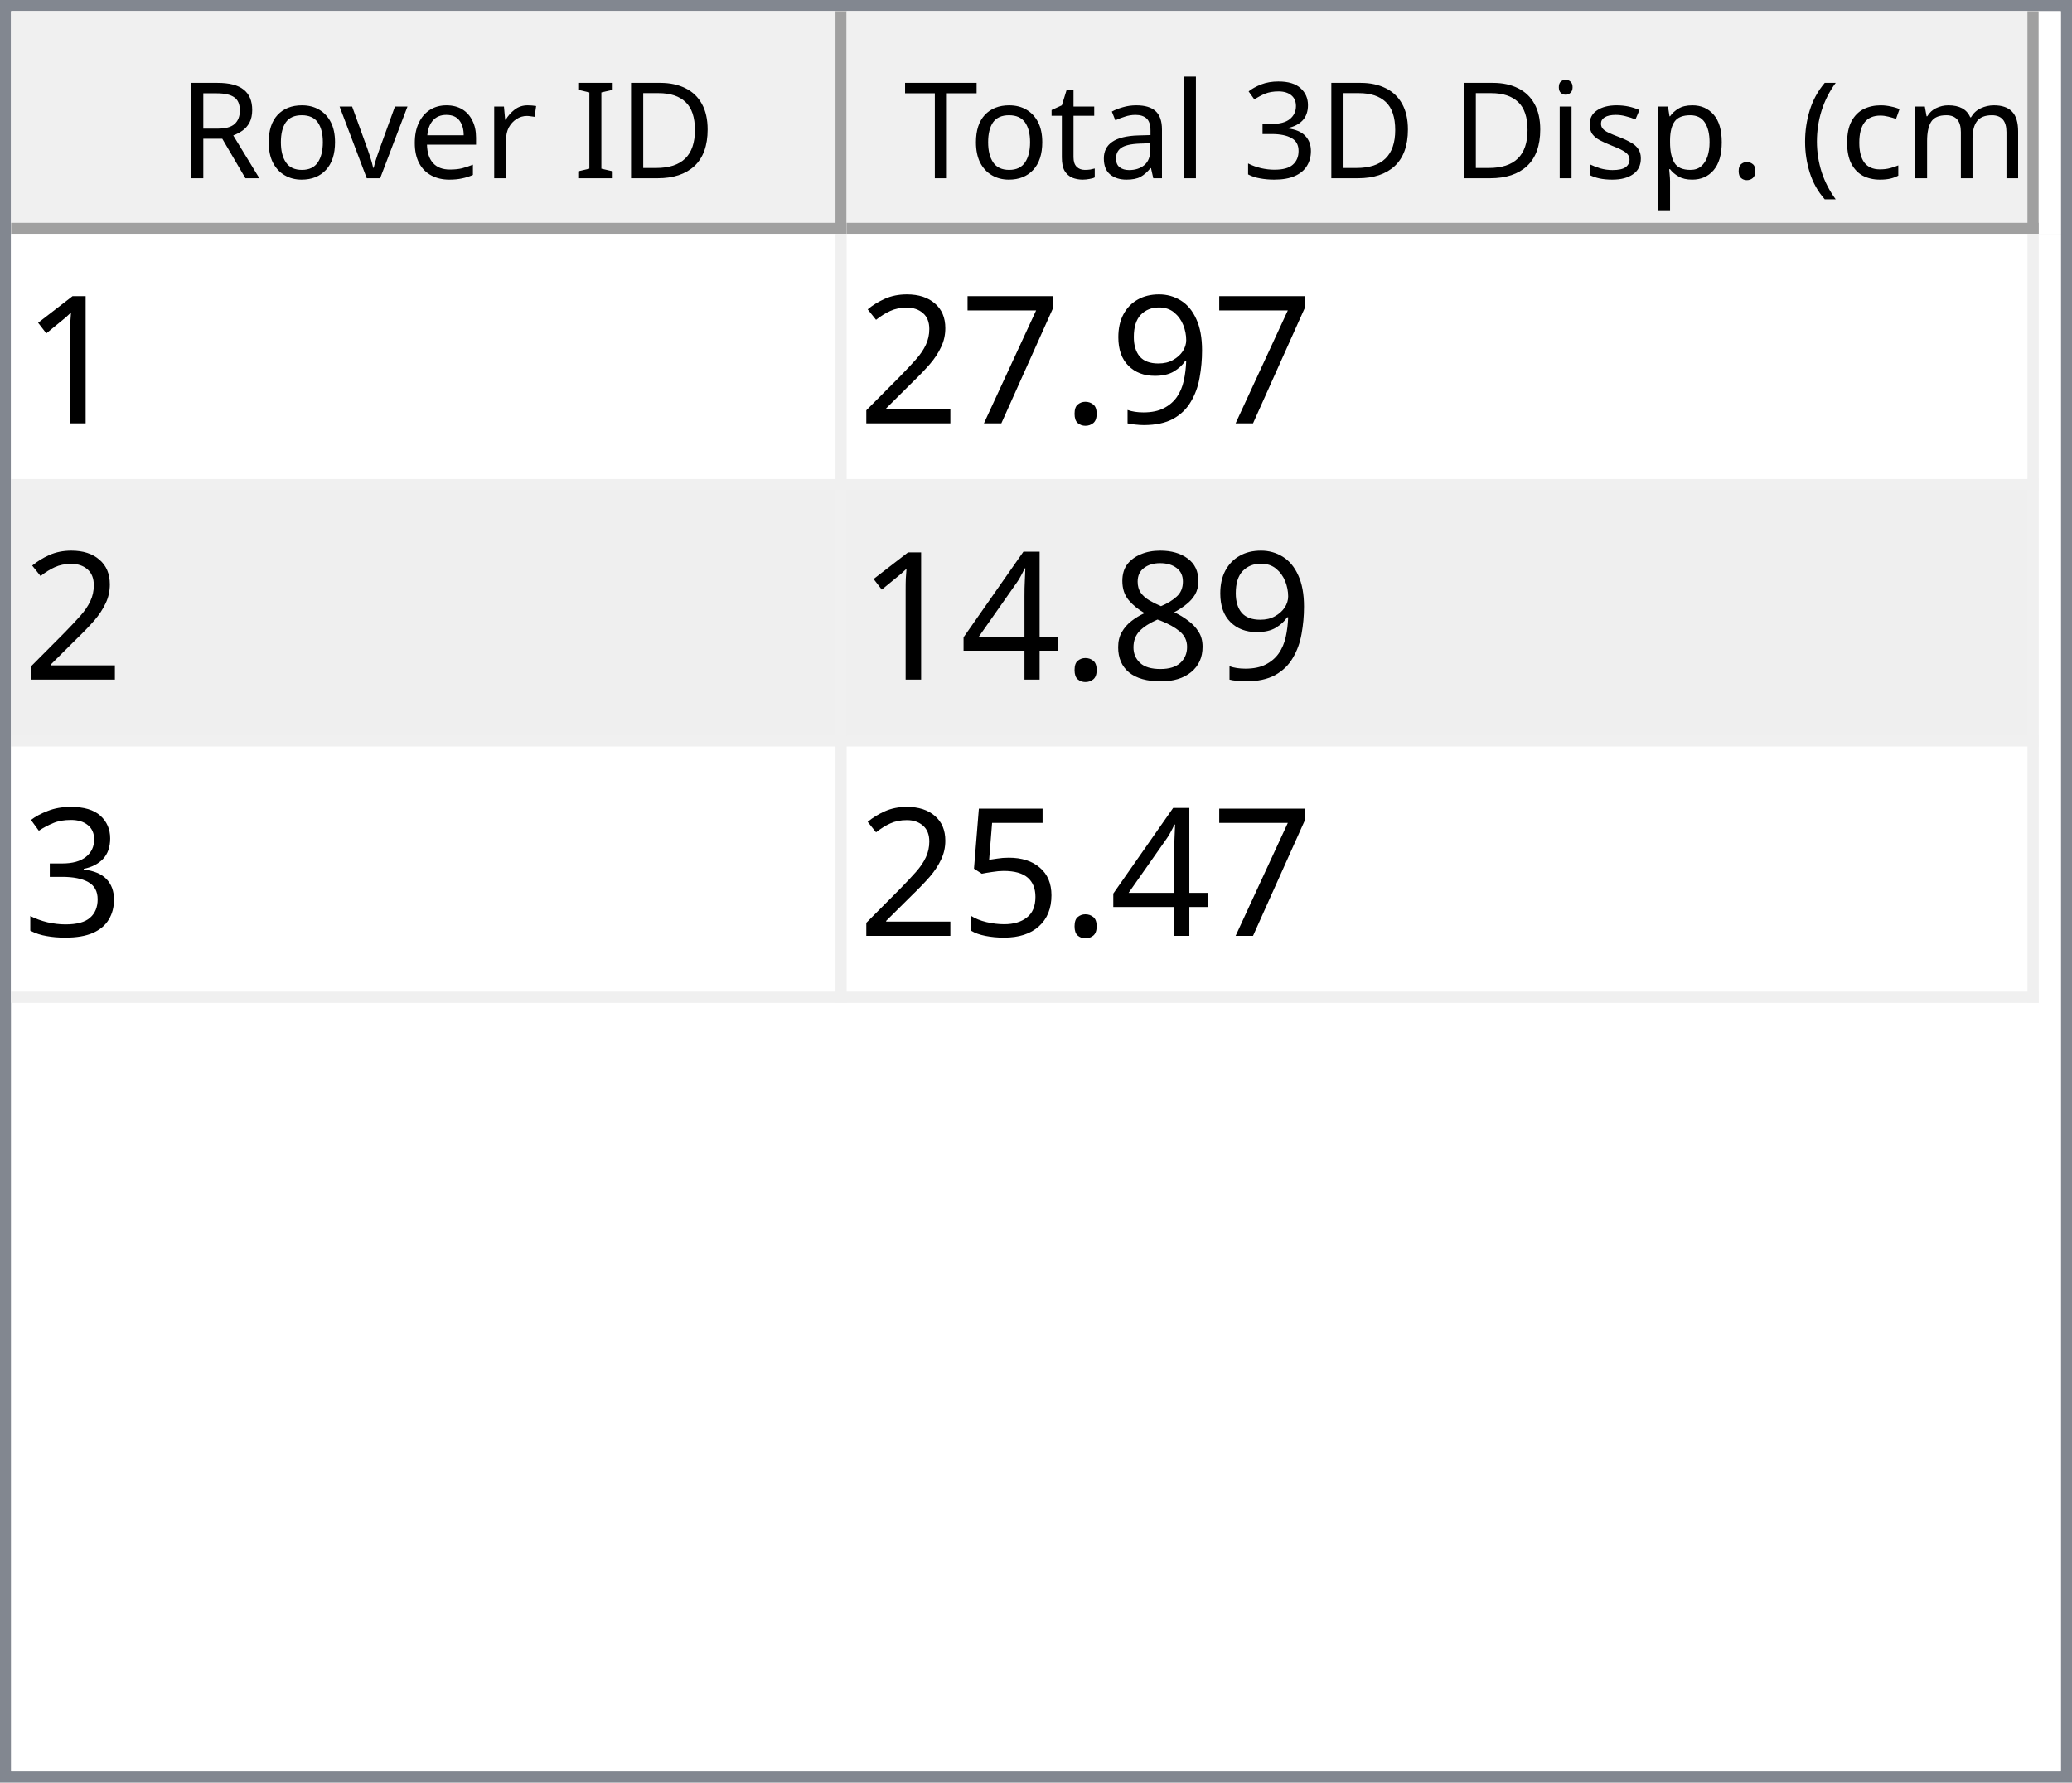
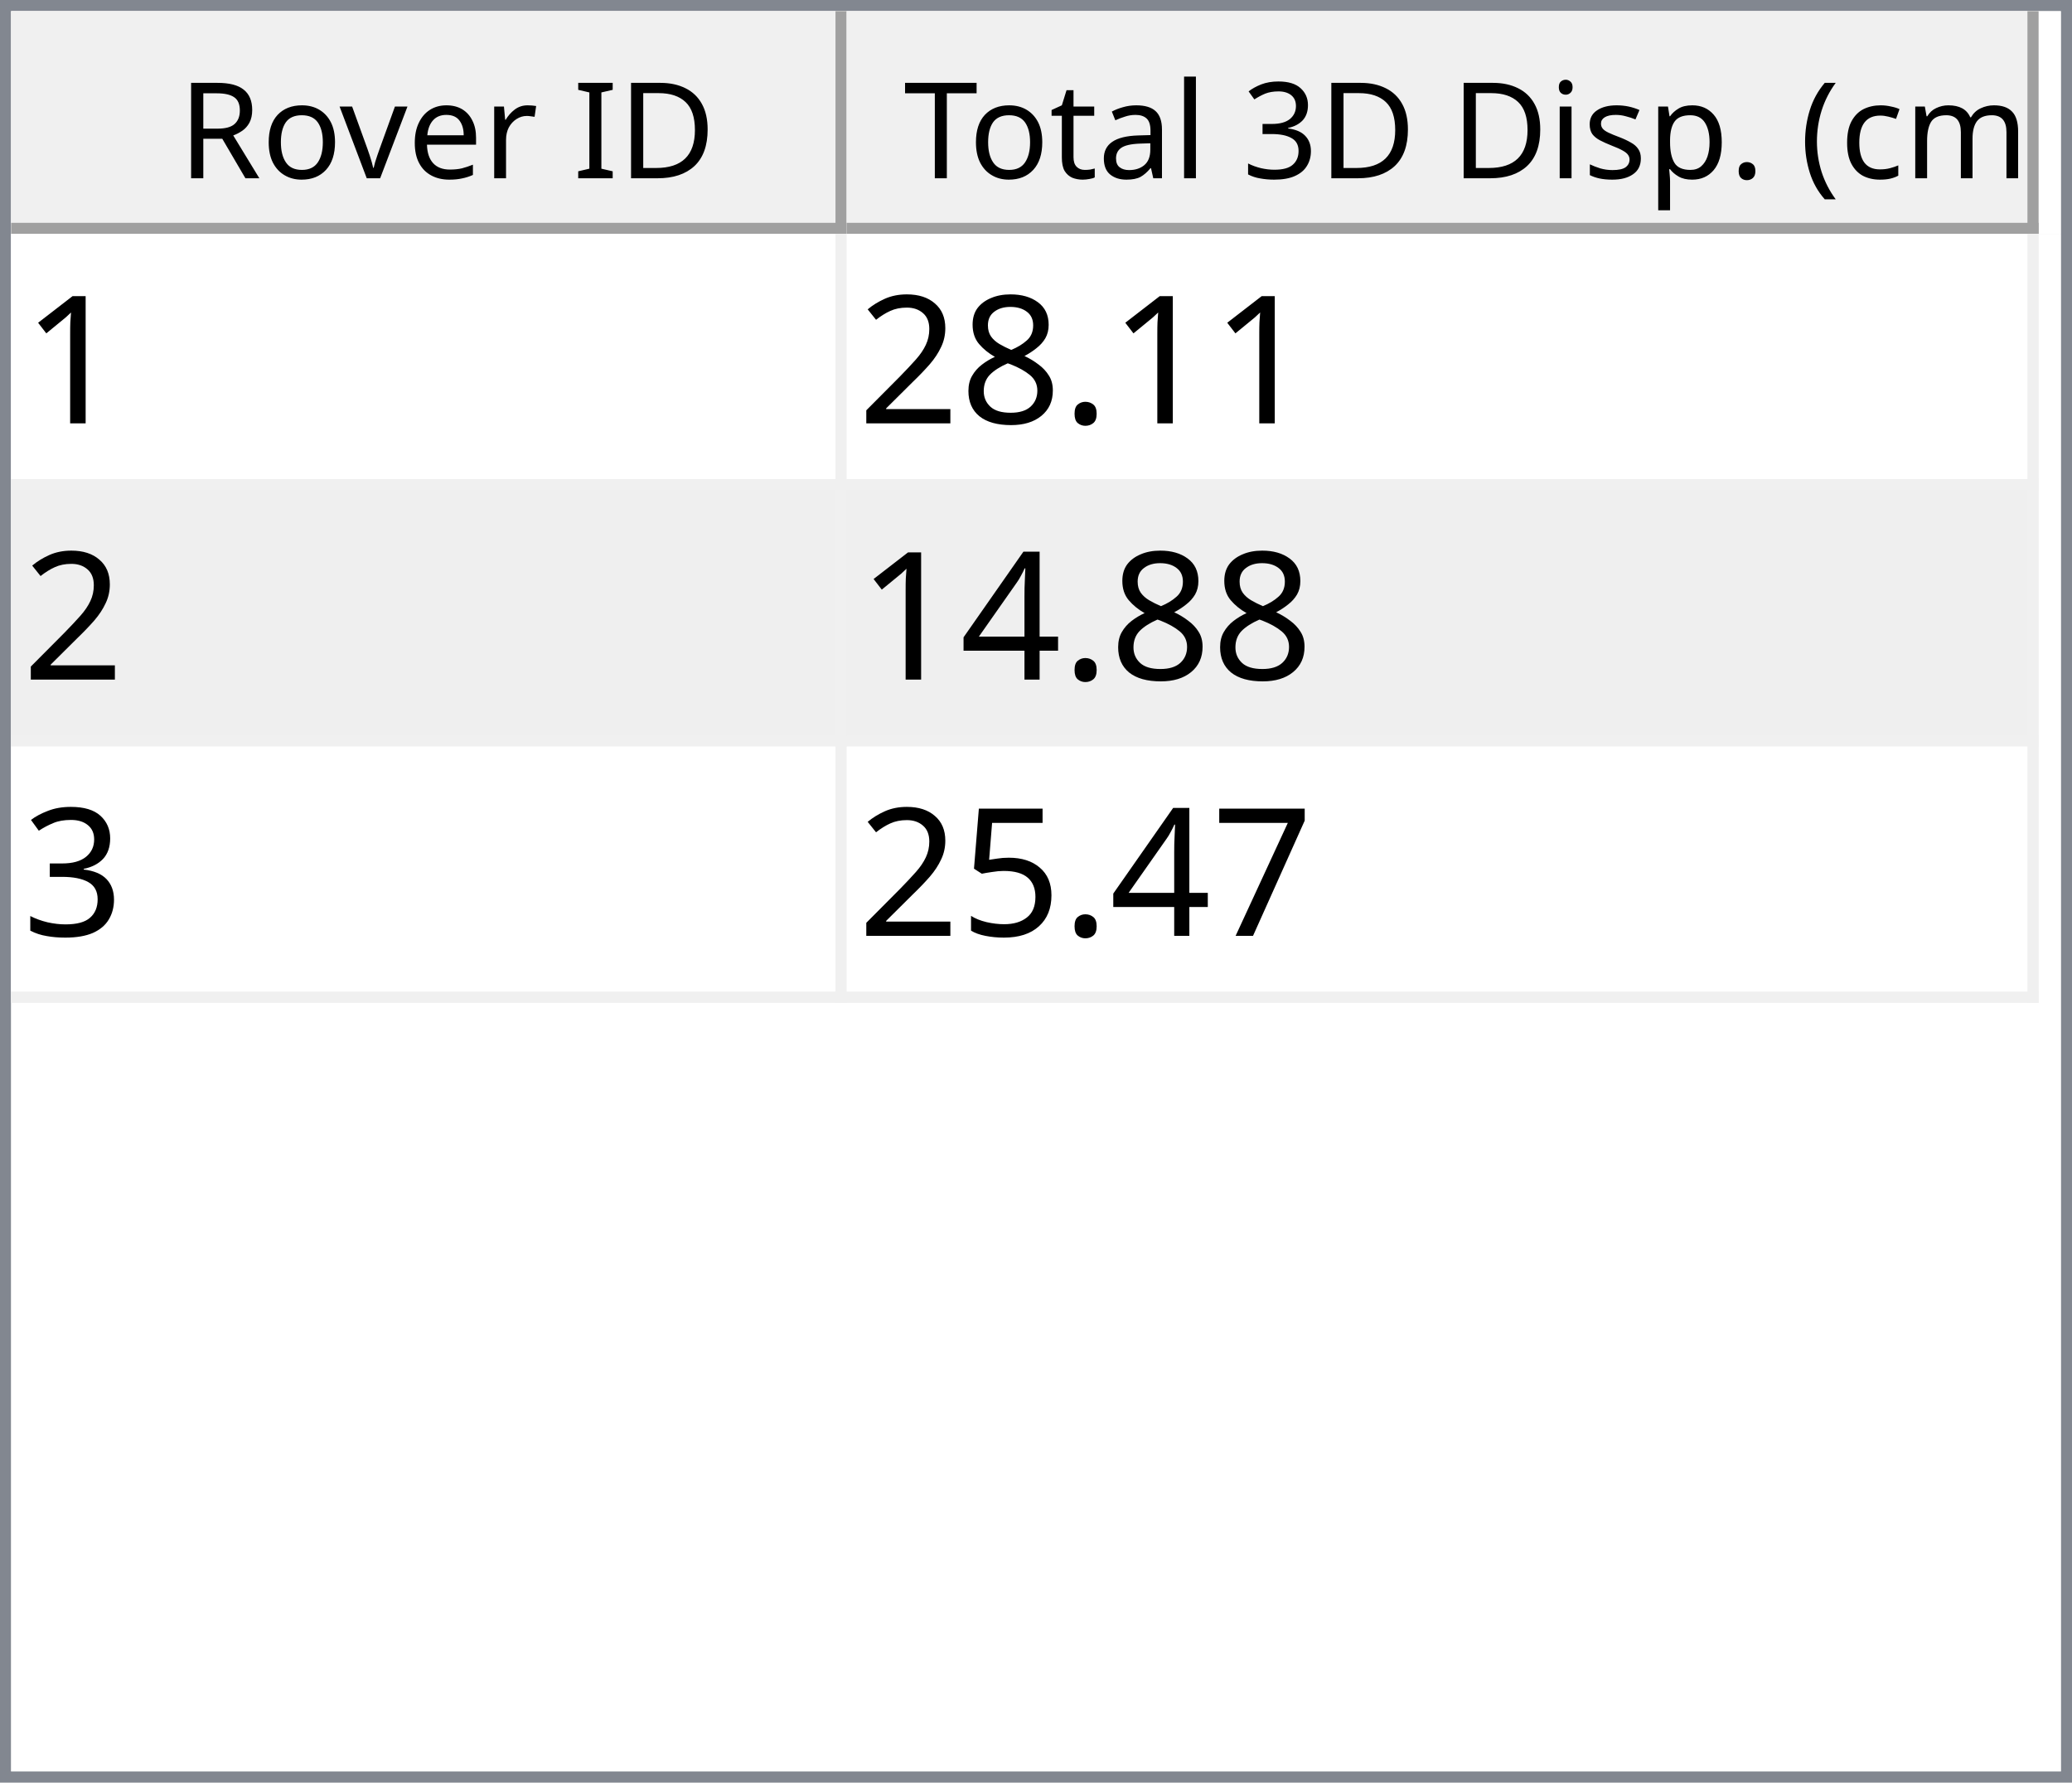
<svg xmlns="http://www.w3.org/2000/svg" style="fill-opacity:1; color-rendering:auto; color-interpolation:auto; text-rendering:auto; stroke:black; stroke-linecap:square; stroke-miterlimit:10; shape-rendering:auto; stroke-opacity:1; fill:black; stroke-dasharray:none; font-weight:normal; stroke-width:1; font-family:'Dialog'; font-style:normal; stroke-linejoin:miter; font-size:12px; stroke-dashoffset:0; image-rendering:auto;" width="186" height="160">
  <defs id="genericDefs" />
  <g>
    <defs id="defs1">
      <clipPath clipPathUnits="userSpaceOnUse" id="clipPath1">
        <path d="M0 0 L186 0 L186 160 L0 160 L0 0 Z" />
      </clipPath>
      <clipPath clipPathUnits="userSpaceOnUse" id="clipPath2">
        <path d="M0 0 L0 160 L186 160 L186 0 Z" />
      </clipPath>
      <clipPath clipPathUnits="userSpaceOnUse" id="clipPath3">
        <path d="M0 0 L0 20 L184 20 L184 0 Z" />
      </clipPath>
      <clipPath clipPathUnits="userSpaceOnUse" id="clipPath4">
        <path d="M0 0 L0 20 L75 20 L75 0 Z" />
      </clipPath>
      <clipPath clipPathUnits="userSpaceOnUse" id="clipPath5">
        <path d="M1 1 L1 19 L74 19 L74 1 Z" />
      </clipPath>
      <clipPath clipPathUnits="userSpaceOnUse" id="clipPath6">
        <path d="M0 0 L0 18 L73 18 L73 0 Z" />
      </clipPath>
      <clipPath clipPathUnits="userSpaceOnUse" id="clipPath7">
        <path d="M-0.5 -0.5 L-0.5 19.5 L74.5 19.5 L74.5 -0.5 Z" />
      </clipPath>
      <clipPath clipPathUnits="userSpaceOnUse" id="clipPath8">
        <path d="M0 0 L0 20 L107 20 L107 0 Z" />
      </clipPath>
      <clipPath clipPathUnits="userSpaceOnUse" id="clipPath9">
        <path d="M1 1 L1 19 L106 19 L106 1 Z" />
      </clipPath>
      <clipPath clipPathUnits="userSpaceOnUse" id="clipPath10">
        <path d="M0 0 L0 18 L105 18 L105 0 Z" />
      </clipPath>
      <clipPath clipPathUnits="userSpaceOnUse" id="clipPath11">
        <path d="M-0.5 -0.5 L-0.5 19.5 L106.5 19.5 L106.5 -0.5 Z" />
      </clipPath>
      <clipPath clipPathUnits="userSpaceOnUse" id="clipPath12">
        <path d="M0 0 L0 138 L184 138 L184 0 Z" />
      </clipPath>
      <clipPath clipPathUnits="userSpaceOnUse" id="clipPath13">
        <path d="M0 0 L0 69 L182 69 L182 0 Z" />
      </clipPath>
      <clipPath clipPathUnits="userSpaceOnUse" id="clipPath14">
        <path d="M-0.5 -0.5 L-0.5 68.5 L181.5 68.5 L181.5 -0.5 Z" />
      </clipPath>
      <clipPath clipPathUnits="userSpaceOnUse" id="clipPath15">
        <path d="M0 0 L0 22 L74 22 L74 0 Z" />
      </clipPath>
      <clipPath clipPathUnits="userSpaceOnUse" id="clipPath16">
        <path d="M0 0 L0 22 L106 22 L106 0 Z" />
      </clipPath>
      <font horiz-adv-x="64.551" id="font1">
        <font-face ascent="107.91" descent="25.098" units-per-em="100" style="font-style:normal; font-family:Segoe UI; font-weight:normal;" />
        <missing-glyph horiz-adv-x="64.551" d="M8.109 0 L8.109 68.266 L56.453 68.266 L56.453 0 L8.109 0 ZM15.328 7.234 L49.219 7.234 L49.219 61.031 L15.328 61.031 L15.328 7.234 Z" />
        <glyph unicode="D" horiz-adv-x="70.117" d="M9.188 0 L9.188 70.016 L28.516 70.016 Q65.531 70.016 65.531 35.891 Q65.531 19.672 55.25 9.836 Q44.969 0 27.734 0 L9.188 0 ZM17.391 62.594 L17.391 7.422 L27.828 7.422 Q41.609 7.422 49.273 14.797 Q56.938 22.172 56.938 35.688 Q56.938 62.594 28.328 62.594 L17.391 62.594 Z" />
        <glyph unicode="I" horiz-adv-x="26.611" d="M17.391 0 L9.188 0 L9.188 70.016 L17.391 70.016 L17.391 0 Z" />
        <glyph unicode=" " horiz-adv-x="27.393" d="" />
        <glyph unicode="r" horiz-adv-x="34.766" d="M34.188 41.891 Q32.078 43.5 28.125 43.5 Q23 43.5 19.555 38.672 Q16.109 33.844 16.109 25.484 L16.109 0 L8.109 0 L8.109 50 L16.109 50 L16.109 39.703 L16.312 39.703 Q18.016 44.969 21.531 47.922 Q25.047 50.875 29.391 50.875 Q32.516 50.875 34.188 50.203 L34.188 41.891 Z" />
        <glyph unicode="e" horiz-adv-x="52.295" d="M48.297 23 L12.984 23 Q13.188 14.656 17.484 10.109 Q21.781 5.562 29.297 5.562 Q37.75 5.562 44.828 11.141 L44.828 3.609 Q38.234 -1.172 27.391 -1.172 Q16.797 -1.172 10.742 5.641 Q4.688 12.453 4.688 24.812 Q4.688 36.469 11.305 43.82 Q17.922 51.172 27.734 51.172 Q37.547 51.172 42.922 44.828 Q48.297 38.484 48.297 27.203 L48.297 23 ZM40.094 29.781 Q40.047 36.719 36.75 40.578 Q33.453 44.438 27.594 44.438 Q21.922 44.438 17.969 40.383 Q14.016 36.328 13.094 29.781 L40.094 29.781 Z" />
        <glyph unicode="v" horiz-adv-x="47.9" d="M47.406 50 L27.484 0 L19.625 0 L0.688 50 L9.469 50 L22.172 13.672 Q23.578 9.672 23.922 6.688 L24.125 6.688 Q24.609 10.453 25.688 13.484 L38.969 50 L47.406 50 Z" />
        <glyph unicode="o" horiz-adv-x="58.594" d="M29 -1.172 Q17.922 -1.172 11.305 5.836 Q4.688 12.844 4.688 24.422 Q4.688 37.016 11.57 44.094 Q18.453 51.172 30.172 51.172 Q41.359 51.172 47.633 44.289 Q53.906 37.406 53.906 25.203 Q53.906 13.234 47.141 6.031 Q40.375 -1.172 29 -1.172 ZM29.594 44.438 Q21.875 44.438 17.383 39.188 Q12.891 33.938 12.891 24.703 Q12.891 15.828 17.43 10.695 Q21.969 5.562 29.594 5.562 Q37.359 5.562 41.531 10.594 Q45.703 15.625 45.703 24.906 Q45.703 34.281 41.531 39.359 Q37.359 44.438 29.594 44.438 Z" />
        <glyph unicode="R" horiz-adv-x="59.814" d="M59.375 0 L49.609 0 L37.891 19.625 Q36.281 22.359 34.766 24.289 Q33.25 26.219 31.664 27.438 Q30.078 28.656 28.25 29.219 Q26.422 29.781 24.125 29.781 L17.391 29.781 L17.391 0 L9.188 0 L9.188 70.016 L30.078 70.016 Q34.672 70.016 38.555 68.867 Q42.438 67.719 45.289 65.375 Q48.141 63.031 49.758 59.547 Q51.375 56.062 51.375 51.375 Q51.375 47.703 50.273 44.656 Q49.172 41.609 47.148 39.211 Q45.125 36.812 42.266 35.133 Q39.406 33.453 35.844 32.516 L35.844 32.328 Q37.594 31.547 38.891 30.547 Q40.188 29.547 41.359 28.18 Q42.531 26.812 43.68 25.078 Q44.828 23.344 46.234 21.047 L59.375 0 ZM17.391 62.594 L17.391 37.203 L28.516 37.203 Q31.594 37.203 34.203 38.133 Q36.812 39.062 38.719 40.797 Q40.625 42.531 41.703 45.047 Q42.781 47.562 42.781 50.688 Q42.781 56.297 39.141 59.445 Q35.5 62.594 28.609 62.594 L17.391 62.594 Z" />
        <glyph unicode=")" horiz-adv-x="30.176" d="M8.297 -15.922 L1.172 -15.922 Q16.406 2.344 16.406 26.812 Q16.406 51.469 1.078 70.016 L8.297 70.016 Q23.531 52.156 23.531 26.703 Q23.531 1.375 8.297 -15.922 Z" />
        <glyph unicode="m" horiz-adv-x="86.133" d="M79.109 0 L71.094 0 L71.094 28.719 Q71.094 37.016 68.531 40.727 Q65.969 44.438 59.906 44.438 Q54.781 44.438 51.195 39.75 Q47.609 35.062 47.609 28.516 L47.609 0 L39.594 0 L39.594 29.688 Q39.594 44.438 28.219 44.438 Q22.953 44.438 19.531 40.016 Q16.109 35.594 16.109 28.516 L16.109 0 L8.109 0 L8.109 50 L16.109 50 L16.109 42.094 L16.312 42.094 Q21.625 51.172 31.844 51.172 Q36.969 51.172 40.773 48.312 Q44.578 45.453 46 40.828 Q51.562 51.172 62.594 51.172 Q79.109 51.172 79.109 30.812 L79.109 0 Z" />
        <glyph unicode="c" horiz-adv-x="46.191" d="M42.188 2.297 Q36.422 -1.172 28.516 -1.172 Q17.828 -1.172 11.258 5.789 Q4.688 12.75 4.688 23.828 Q4.688 36.188 11.766 43.68 Q18.844 51.172 30.672 51.172 Q37.25 51.172 42.281 48.734 L42.281 40.531 Q36.719 44.438 30.375 44.438 Q22.703 44.438 17.797 38.945 Q12.891 33.453 12.891 24.516 Q12.891 15.719 17.508 10.641 Q22.125 5.562 29.891 5.562 Q36.422 5.562 42.188 9.906 L42.188 2.297 Z" />
        <glyph unicode="(" horiz-adv-x="30.176" d="M29.109 -15.922 L21.969 -15.922 Q6.844 1.375 6.844 26.703 Q6.844 52.156 21.969 70.016 L29.203 70.016 Q13.875 51.469 13.875 26.812 Q13.875 2.344 29.109 -15.922 Z" />
        <glyph unicode="." horiz-adv-x="21.68" d="M10.891 -1.078 Q8.641 -1.078 7.055 0.539 Q5.469 2.156 5.469 4.391 Q5.469 6.641 7.055 8.273 Q8.641 9.906 10.891 9.906 Q13.188 9.906 14.797 8.273 Q16.406 6.641 16.406 4.391 Q16.406 2.156 14.797 0.539 Q13.188 -1.078 10.891 -1.078 Z" />
        <glyph unicode="p" horiz-adv-x="58.789" d="M16.312 7.234 L16.109 7.234 L16.109 -23 L8.109 -23 L8.109 50 L16.109 50 L16.109 41.219 L16.312 41.219 Q22.219 51.172 33.594 51.172 Q43.266 51.172 48.688 44.461 Q54.109 37.75 54.109 26.469 Q54.109 13.922 48 6.375 Q41.891 -1.172 31.297 -1.172 Q21.578 -1.172 16.312 7.234 ZM16.109 27.391 L16.109 20.406 Q16.109 14.203 20.141 9.883 Q24.172 5.562 30.375 5.562 Q37.641 5.562 41.773 11.133 Q45.906 16.703 45.906 26.609 Q45.906 34.969 42.047 39.703 Q38.188 44.438 31.594 44.438 Q24.609 44.438 20.359 39.578 Q16.109 34.719 16.109 27.391 Z" />
        <glyph unicode="s" horiz-adv-x="42.432" d="M5.078 1.812 L5.078 10.406 Q11.625 5.562 19.484 5.562 Q30.031 5.562 30.031 12.594 Q30.031 14.594 29.125 15.992 Q28.219 17.391 26.68 18.461 Q25.141 19.531 23.07 20.383 Q21 21.234 18.609 22.172 Q15.281 23.484 12.766 24.828 Q10.25 26.172 8.57 27.859 Q6.891 29.547 6.031 31.695 Q5.172 33.844 5.172 36.719 Q5.172 40.234 6.789 42.945 Q8.406 45.656 11.086 47.484 Q13.766 49.312 17.211 50.242 Q20.656 51.172 24.312 51.172 Q30.812 51.172 35.938 48.922 L35.938 40.828 Q30.422 44.438 23.25 44.438 Q21 44.438 19.195 43.922 Q17.391 43.406 16.094 42.477 Q14.797 41.547 14.086 40.258 Q13.375 38.969 13.375 37.406 Q13.375 35.453 14.086 34.133 Q14.797 32.812 16.164 31.789 Q17.531 30.766 19.484 29.938 Q21.438 29.109 23.922 28.125 Q27.25 26.859 29.883 25.516 Q32.516 24.172 34.375 22.484 Q36.234 20.797 37.234 18.602 Q38.234 16.406 38.234 13.375 Q38.234 9.672 36.602 6.938 Q34.969 4.203 32.234 2.398 Q29.5 0.594 25.93 -0.289 Q22.359 -1.172 18.453 -1.172 Q10.75 -1.172 5.078 1.812 Z" />
        <glyph unicode="i" horiz-adv-x="24.219" d="M12.203 62.703 Q10.062 62.703 8.547 64.164 Q7.031 65.625 7.031 67.875 Q7.031 70.125 8.547 71.609 Q10.062 73.094 12.203 73.094 Q14.406 73.094 15.945 71.609 Q17.484 70.125 17.484 67.875 Q17.484 65.719 15.945 64.211 Q14.406 62.703 12.203 62.703 ZM16.109 0 L8.109 0 L8.109 50 L16.109 50 L16.109 0 Z" />
        <glyph unicode="3" horiz-adv-x="53.906" d="M46.531 19.828 Q46.531 15.094 44.75 11.211 Q42.969 7.328 39.719 4.57 Q36.469 1.812 31.93 0.297 Q27.391 -1.219 21.922 -1.219 Q11.922 -1.219 6 2.594 L6 11.188 Q13.094 5.609 22.219 5.609 Q25.875 5.609 28.828 6.539 Q31.781 7.469 33.906 9.227 Q36.031 10.984 37.18 13.477 Q38.328 15.969 38.328 19.094 Q38.328 32.812 18.797 32.812 L12.984 32.812 L12.984 39.594 L18.5 39.594 Q35.797 39.594 35.797 52.484 Q35.797 64.406 22.609 64.406 Q15.188 64.406 8.688 59.422 L8.688 67.188 Q15.375 71.188 24.609 71.188 Q29 71.188 32.57 69.969 Q36.141 68.75 38.68 66.555 Q41.219 64.359 42.609 61.281 Q44 58.203 44 54.5 Q44 40.672 30.031 36.719 L30.031 36.531 Q33.594 36.141 36.625 34.797 Q39.656 33.453 41.852 31.305 Q44.047 29.156 45.289 26.25 Q46.531 23.344 46.531 19.828 Z" />
        <glyph unicode="l" horiz-adv-x="24.219" d="M16.109 0 L8.109 0 L8.109 74.031 L16.109 74.031 L16.109 0 Z" />
        <glyph unicode="a" horiz-adv-x="50.879" d="M43.891 0 L35.891 0 L35.891 7.812 L35.688 7.812 Q30.469 -1.172 20.312 -1.172 Q12.844 -1.172 8.617 2.781 Q4.391 6.734 4.391 13.281 Q4.391 27.297 20.906 29.594 L35.891 31.688 Q35.891 44.438 25.594 44.438 Q16.547 44.438 9.281 38.281 L9.281 46.484 Q16.656 51.172 26.266 51.172 Q43.891 51.172 43.891 32.516 L43.891 0 ZM35.891 25.297 L23.828 23.641 Q18.266 22.859 15.43 20.875 Q12.594 18.891 12.594 13.875 Q12.594 10.203 15.211 7.883 Q17.828 5.562 22.172 5.562 Q28.125 5.562 32.008 9.742 Q35.891 13.922 35.891 20.312 L35.891 25.297 Z" />
        <glyph unicode="t" horiz-adv-x="33.887" d="M31.297 0.484 Q28.469 -1.078 23.828 -1.078 Q10.688 -1.078 10.688 13.578 L10.688 43.172 L2.094 43.172 L2.094 50 L10.688 50 L10.688 62.203 L18.703 64.797 L18.703 50 L31.297 50 L31.297 43.172 L18.703 43.172 L18.703 14.984 Q18.703 9.969 20.414 7.82 Q22.125 5.672 26.078 5.672 Q29.109 5.672 31.297 7.328 L31.297 0.484 Z" />
        <glyph unicode="T" horiz-adv-x="52.393" d="M50.594 62.594 L30.375 62.594 L30.375 0 L22.172 0 L22.172 62.594 L2 62.594 L2 70.016 L50.594 70.016 L50.594 62.594 Z" />
      </font>
      <font horiz-adv-x="75.0" id="font2">
        <font-face ascent="100.537" descent="21.973" units-per-em="100" style="font-style:normal; font-family:sans-serif; font-weight:normal;" />
        <missing-glyph horiz-adv-x="75.0" d="M12.5 0 L12.5 62.5 L62.5 62.5 L62.5 0 L12.5 0 ZM14.062 1.562 L60.938 1.562 L60.938 60.938 L14.062 60.938 L14.062 1.562 Z" />
        <glyph unicode="1" horiz-adv-x="55.615" d="M37.25 0 L28.469 0 L28.469 56 Q25.297 52.984 20.141 49.953 Q14.984 46.922 10.891 45.406 L10.891 53.906 Q18.266 57.375 23.781 62.305 Q29.297 67.234 31.594 71.875 L37.25 71.875 L37.25 0 Z" />
-         <glyph unicode="9" horiz-adv-x="55.615" d="M5.469 16.547 L13.922 17.328 Q14.984 11.375 18.016 8.688 Q21.047 6 25.781 6 Q29.828 6 32.883 7.859 Q35.938 9.719 37.891 12.82 Q39.844 15.922 41.164 21.195 Q42.484 26.469 42.484 31.938 Q42.484 32.516 42.438 33.688 Q39.797 29.5 35.234 26.883 Q30.672 24.266 25.344 24.266 Q16.453 24.266 10.305 30.711 Q4.156 37.156 4.156 47.703 Q4.156 58.594 10.578 65.234 Q17 71.875 26.656 71.875 Q33.641 71.875 39.43 68.117 Q45.219 64.359 48.219 57.398 Q51.219 50.438 51.219 37.25 Q51.219 23.531 48.242 15.406 Q45.266 7.281 39.383 3.031 Q33.5 -1.219 25.594 -1.219 Q17.188 -1.219 11.867 3.445 Q6.547 8.109 5.469 16.547 ZM41.453 48.141 Q41.453 55.719 37.43 60.156 Q33.406 64.594 27.734 64.594 Q21.875 64.594 17.531 59.812 Q13.188 55.031 13.188 47.406 Q13.188 40.578 17.312 36.305 Q21.438 32.031 27.484 32.031 Q33.594 32.031 37.523 36.305 Q41.453 40.578 41.453 48.141 Z" />
        <glyph unicode="." horiz-adv-x="27.783" d="M9.078 0 L9.078 10.016 L19.094 10.016 L19.094 0 L9.078 0 Z" />
-         <glyph unicode="7" horiz-adv-x="55.615" d="M4.734 62.203 L4.734 70.656 L51.078 70.656 L51.078 63.812 Q44.234 56.547 37.523 44.484 Q30.812 32.422 27.156 19.672 Q24.516 10.688 23.781 0 L14.75 0 Q14.891 8.453 18.062 20.414 Q21.234 32.375 27.172 43.484 Q33.109 54.594 39.797 62.203 L4.734 62.203 Z" />
+         <glyph unicode="8" horiz-adv-x="55.615" d="M17.672 38.812 Q12.203 40.828 9.57 44.539 Q6.938 48.25 6.938 53.422 Q6.938 61.234 12.555 66.555 Q18.172 71.875 27.484 71.875 Q36.859 71.875 42.578 66.43 Q48.297 60.984 48.297 53.172 Q48.297 48.188 45.68 44.508 Q43.062 40.828 37.75 38.812 Q44.344 36.672 47.781 31.883 Q51.219 27.094 51.219 20.453 Q51.219 11.281 44.727 5.031 Q38.234 -1.219 27.641 -1.219 Q17.047 -1.219 10.547 5.055 Q4.047 11.328 4.047 20.703 Q4.047 27.688 7.594 32.398 Q11.141 37.109 17.672 38.812 ZM15.922 53.719 Q15.922 48.641 19.195 45.414 Q22.469 42.188 27.688 42.188 Q32.766 42.188 36.016 45.383 Q39.266 48.578 39.266 53.219 Q39.266 58.062 35.914 61.359 Q32.562 64.656 27.594 64.656 Q22.562 64.656 19.242 61.43 Q15.922 58.203 15.922 53.719 ZM13.094 20.656 Q13.094 16.891 14.875 13.375 Q16.656 9.859 20.172 7.93 Q23.688 6 27.734 6 Q34.031 6 38.133 10.055 Q42.234 14.109 42.234 20.359 Q42.234 26.703 38.016 30.859 Q33.797 35.016 27.438 35.016 Q21.234 35.016 17.164 30.914 Q13.094 26.812 13.094 20.656 Z" />
        <glyph unicode="2" horiz-adv-x="55.615" d="M50.344 8.453 L50.344 0 L3.031 0 Q2.938 3.172 4.047 6.109 Q5.859 10.938 9.836 15.625 Q13.812 20.312 21.344 26.469 Q33.016 36.031 37.117 41.625 Q41.219 47.219 41.219 52.203 Q41.219 57.422 37.477 61.008 Q33.734 64.594 27.734 64.594 Q21.391 64.594 17.578 60.789 Q13.766 56.984 13.719 50.25 L4.688 51.172 Q5.609 61.281 11.664 66.578 Q17.719 71.875 27.938 71.875 Q38.234 71.875 44.242 66.164 Q50.25 60.453 50.25 52 Q50.25 47.703 48.492 43.555 Q46.734 39.406 42.656 34.812 Q38.578 30.219 29.109 22.219 Q21.188 15.578 18.945 13.211 Q16.703 10.844 15.234 8.453 L50.344 8.453 Z" />
-         <glyph unicode="8" horiz-adv-x="55.615" d="M17.672 38.812 Q12.203 40.828 9.57 44.539 Q6.938 48.25 6.938 53.422 Q6.938 61.234 12.555 66.555 Q18.172 71.875 27.484 71.875 Q36.859 71.875 42.578 66.43 Q48.297 60.984 48.297 53.172 Q48.297 48.188 45.68 44.508 Q43.062 40.828 37.75 38.812 Q44.344 36.672 47.781 31.883 Q51.219 27.094 51.219 20.453 Q51.219 11.281 44.727 5.031 Q38.234 -1.219 27.641 -1.219 Q17.047 -1.219 10.547 5.055 Q4.047 11.328 4.047 20.703 Q4.047 27.688 7.594 32.398 Q11.141 37.109 17.672 38.812 ZM15.922 53.719 Q15.922 48.641 19.195 45.414 Q22.469 42.188 27.688 42.188 Q32.766 42.188 36.016 45.383 Q39.266 48.578 39.266 53.219 Q39.266 58.062 35.914 61.359 Q32.562 64.656 27.594 64.656 Q22.562 64.656 19.242 61.43 Q15.922 58.203 15.922 53.719 ZM13.094 20.656 Q13.094 16.891 14.875 13.375 Q16.656 9.859 20.172 7.93 Q23.688 6 27.734 6 Q34.031 6 38.133 10.055 Q42.234 14.109 42.234 20.359 Q42.234 26.703 38.016 30.859 Q33.797 35.016 27.438 35.016 Q21.234 35.016 17.164 30.914 Q13.094 26.812 13.094 20.656 Z" />
        <glyph unicode="4" horiz-adv-x="55.615" d="M32.328 0 L32.328 17.141 L1.266 17.141 L1.266 25.203 L33.938 71.578 L41.109 71.578 L41.109 25.203 L50.781 25.203 L50.781 17.141 L41.109 17.141 L41.109 0 L32.328 0 ZM32.328 25.203 L32.328 57.469 L9.906 25.203 L32.328 25.203 Z" />
        <glyph unicode="3" horiz-adv-x="55.615" d="M4.203 18.891 L12.984 20.062 Q14.5 12.594 18.141 9.297 Q21.781 6 27 6 Q33.203 6 37.477 10.297 Q41.75 14.594 41.75 20.953 Q41.75 27 37.797 30.93 Q33.844 34.859 27.734 34.859 Q25.25 34.859 21.531 33.891 L22.516 41.609 Q23.391 41.5 23.922 41.5 Q29.547 41.5 34.039 44.43 Q38.531 47.359 38.531 53.469 Q38.531 58.297 35.258 61.477 Q31.984 64.656 26.812 64.656 Q21.688 64.656 18.266 61.43 Q14.844 58.203 13.875 51.766 L5.078 53.328 Q6.688 62.156 12.398 67.016 Q18.109 71.875 26.609 71.875 Q32.469 71.875 37.398 69.359 Q42.328 66.844 44.945 62.5 Q47.562 58.156 47.562 53.266 Q47.562 48.641 45.07 44.828 Q42.578 41.016 37.703 38.766 Q44.047 37.312 47.562 32.695 Q51.078 28.078 51.078 21.141 Q51.078 11.766 44.242 5.25 Q37.406 -1.266 26.953 -1.266 Q17.531 -1.266 11.305 4.352 Q5.078 9.969 4.203 18.891 Z" />
+         <glyph unicode="7" horiz-adv-x="55.615" d="M4.734 62.203 L4.734 70.656 L51.078 70.656 L51.078 63.812 Q44.234 56.547 37.523 44.484 Q30.812 32.422 27.156 19.672 Q24.516 10.688 23.781 0 L14.75 0 Q14.891 8.453 18.062 20.414 Q21.234 32.375 27.172 43.484 Q33.109 54.594 39.797 62.203 L4.734 62.203 Z" />
        <glyph unicode="5" horiz-adv-x="55.615" d="M4.156 18.75 L13.375 19.531 Q14.406 12.797 18.141 9.398 Q21.875 6 27.156 6 Q33.5 6 37.891 10.789 Q42.281 15.578 42.281 23.484 Q42.281 31 38.062 35.352 Q33.844 39.703 27 39.703 Q22.75 39.703 19.336 37.773 Q15.922 35.844 13.969 32.766 L5.719 33.844 L12.641 70.609 L48.25 70.609 L48.25 62.203 L19.672 62.203 L15.828 42.969 Q22.266 47.469 29.344 47.469 Q38.719 47.469 45.164 40.969 Q51.609 34.469 51.609 24.266 Q51.609 14.547 45.953 7.469 Q39.062 -1.219 27.156 -1.219 Q17.391 -1.219 11.211 4.25 Q5.031 9.719 4.156 18.75 Z" />
      </font>
    </defs>
    <g style="fill:white; stroke:white;">
      <rect x="0" y="0" width="186" style="clip-path:url(#clipPath1); stroke:none;" height="160" />
    </g>
    <g style="fill:white; text-rendering:optimizeSpeed; color-rendering:optimizeSpeed; image-rendering:optimizeSpeed; shape-rendering:crispEdges; stroke:white; color-interpolation:sRGB;">
      <rect x="0" width="186" height="160" y="0" style="stroke:none;" />
      <path style="stroke:none;" d="M0 160 L186 160 L186 0 L0 0 Z" />
    </g>
    <g style="fill:rgb(240,240,240); font-family:'Segoe UI'; stroke:rgb(240,240,240);">
      <rect x="0" y="0" width="186" style="clip-path:url(#clipPath2); stroke:none;" height="160" />
    </g>
    <g style="fill:rgb(130,135,144); font-family:'Segoe UI'; stroke:rgb(130,135,144);">
      <path d="M0 0 L186 0 L186 160 L0 160 L0 0 ZM1 1 L185 1 L185 159 L1 159 L1 1 Z" style="fill-rule:evenodd; clip-path:url(#clipPath2); stroke:none;" />
    </g>
    <g style="fill:white; font-family:'Segoe UI'; stroke:white;" transform="translate(1,1)">
      <rect x="0" y="0" width="184" style="clip-path:url(#clipPath3); stroke:none;" height="20" />
    </g>
    <g style="fill:rgb(240,240,240); font-family:'Segoe UI'; stroke:rgb(240,240,240);" transform="translate(1,1)">
      <rect x="0" y="0" width="75" style="clip-path:url(#clipPath4); stroke:none;" height="20" />
    </g>
    <g style="font-family:'Segoe UI';" transform="translate(2,2)">
      <text x="14" xml:space="preserve" y="14" style="clip-path:url(#clipPath6); stroke:none;">Rover ID</text>
    </g>
    <g style="fill:rgb(160,160,160); font-family:'Segoe UI'; stroke:rgb(160,160,160); stroke-linejoin:bevel;" transform="translate(1.5,1.5)">
      <line x1="74" x2="74" y1="0" style="fill:none; clip-path:url(#clipPath7);" y2="19" />
    </g>
    <g style="fill:rgb(160,160,160); font-family:'Segoe UI'; stroke:rgb(160,160,160); stroke-linejoin:bevel;" transform="matrix(1,0,0,1,1,1) translate(0.5,0.5)">
      <line x1="0" x2="74" y1="19" style="fill:none; clip-path:url(#clipPath7);" y2="19" />
    </g>
    <g style="fill:rgb(240,240,240); font-family:'Segoe UI'; stroke:rgb(240,240,240);" transform="translate(76,1)">
      <rect x="0" y="0" width="107" style="clip-path:url(#clipPath8); stroke:none;" height="20" />
    </g>
    <g style="font-family:'Segoe UI';" transform="translate(77,2)">
      <text x="1" xml:space="preserve" y="14" style="clip-path:url(#clipPath10); stroke:none;"> Total 3D Disp. (cm)</text>
    </g>
    <g style="fill:rgb(160,160,160); font-family:'Segoe UI'; stroke:rgb(160,160,160); stroke-linejoin:bevel;" transform="translate(76.5,1.5)">
      <line x1="106" x2="106" y1="0" style="fill:none; clip-path:url(#clipPath11);" y2="19" />
    </g>
    <g style="fill:rgb(160,160,160); font-family:'Segoe UI'; stroke:rgb(160,160,160); stroke-linejoin:bevel;" transform="matrix(1,0,0,1,76,1) translate(0.5,0.5)">
      <line x1="0" x2="106" y1="19" style="fill:none; clip-path:url(#clipPath11);" y2="19" />
    </g>
    <g style="fill:white; font-family:'Segoe UI'; stroke:white;" transform="translate(1,21)">
      <rect x="0" y="0" width="184" style="clip-path:url(#clipPath12); stroke:none;" height="138" />
    </g>
    <g style="fill:rgb(240,240,240); font-size:16px; font-family:sans-serif; stroke:rgb(240,240,240);" transform="translate(1,21)">
      <rect x="0" y="0" width="182" style="clip-path:url(#clipPath13); stroke:none;" height="69" />
      <line transform="translate(0.5,0.5)" x1="0" x2="181" y1="22" style="clip-path:url(#clipPath14); fill:none; stroke-linejoin:bevel;" y2="22" />
    </g>
    <g transform="matrix(1,0,0,1,1,21) translate(0.5,0.5)" style="fill:rgb(240,240,240); font-size:16px; font-family:sans-serif; stroke:rgb(240,240,240); stroke-linejoin:bevel;">
      <line x1="0" x2="181" y1="45" style="fill:none; clip-path:url(#clipPath14);" y2="45" />
    </g>
    <g transform="matrix(1,0,0,1,1,21) translate(0.5,0.5)" style="fill:rgb(240,240,240); font-size:16px; font-family:sans-serif; stroke:rgb(240,240,240); stroke-linejoin:bevel;">
      <line x1="0" x2="181" y1="68" style="fill:none; clip-path:url(#clipPath14);" y2="68" />
    </g>
    <g transform="matrix(1,0,0,1,1,21) translate(0.5,0.5)" style="fill:rgb(240,240,240); font-size:16px; font-family:sans-serif; stroke:rgb(240,240,240); stroke-linejoin:bevel;">
      <line x1="74" x2="74" y1="0" style="fill:none; clip-path:url(#clipPath14);" y2="68" />
    </g>
    <g transform="matrix(1,0,0,1,1,21) translate(0.5,0.5)" style="fill:rgb(240,240,240); font-size:16px; font-family:sans-serif; stroke:rgb(240,240,240); stroke-linejoin:bevel;">
      <line x1="181" x2="181" y1="0" style="fill:none; clip-path:url(#clipPath14);" y2="68" />
    </g>
    <g style="fill:white; font-size:16px; font-family:sans-serif; stroke:white;" transform="matrix(1,0,0,1,1,21)">
      <rect x="0" y="0" width="74" style="clip-path:url(#clipPath15); stroke:none;" height="22" />
      <text x="1" y="17" style="fill:black; clip-path:url(#clipPath15); stroke:none;" xml:space="preserve">1</text>
    </g>
    <g style="fill:white; font-size:16px; font-family:sans-serif; stroke:white;" transform="matrix(1,0,0,1,1,21) translate(75,0)">
      <rect x="0" y="0" width="106" style="clip-path:url(#clipPath16); stroke:none;" height="22" />
-       <text x="1" y="17" style="fill:black; clip-path:url(#clipPath16); stroke:none;" xml:space="preserve">27.97</text>
+       <text x="1" y="17" style="fill:black; clip-path:url(#clipPath16); stroke:none;" xml:space="preserve">28.11</text>
    </g>
    <g style="fill:rgb(239,239,239); font-size:16px; font-family:sans-serif; stroke:rgb(239,239,239);" transform="matrix(1,0,0,1,1,21) translate(0,23)">
      <rect x="0" y="0" width="74" style="clip-path:url(#clipPath15); stroke:none;" height="22" />
      <text x="1" y="17" style="fill:black; clip-path:url(#clipPath15); stroke:none;" xml:space="preserve">2</text>
    </g>
    <g style="fill:rgb(239,239,239); font-size:16px; font-family:sans-serif; stroke:rgb(239,239,239);" transform="matrix(1,0,0,1,1,21) translate(75,23)">
      <rect x="0" y="0" width="106" style="clip-path:url(#clipPath16); stroke:none;" height="22" />
-       <text x="1" y="17" style="fill:black; clip-path:url(#clipPath16); stroke:none;" xml:space="preserve">14.89</text>
+       <text x="1" y="17" style="fill:black; clip-path:url(#clipPath16); stroke:none;" xml:space="preserve">14.88</text>
    </g>
    <g style="fill:white; font-size:16px; font-family:sans-serif; stroke:white;" transform="matrix(1,0,0,1,1,21) translate(0,46)">
      <rect x="0" y="0" width="74" style="clip-path:url(#clipPath15); stroke:none;" height="22" />
      <text x="1" y="17" style="fill:black; clip-path:url(#clipPath15); stroke:none;" xml:space="preserve">3</text>
    </g>
    <g style="fill:white; font-size:16px; font-family:sans-serif; stroke:white;" transform="matrix(1,0,0,1,1,21) translate(75,46)">
      <rect x="0" y="0" width="106" style="clip-path:url(#clipPath16); stroke:none;" height="22" />
      <text x="1" y="17" style="fill:black; clip-path:url(#clipPath16); stroke:none;" xml:space="preserve">25.47</text>
    </g>
  </g>
</svg>
